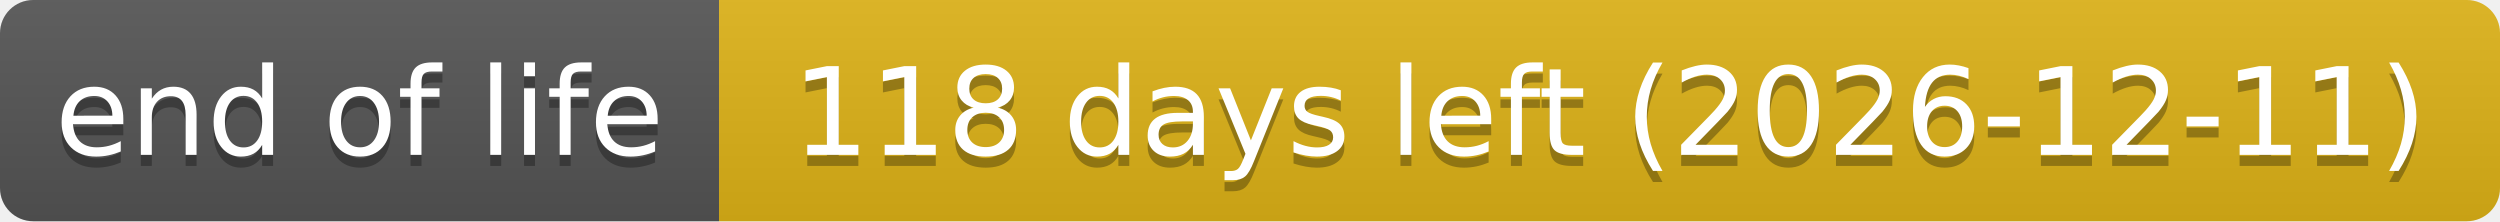
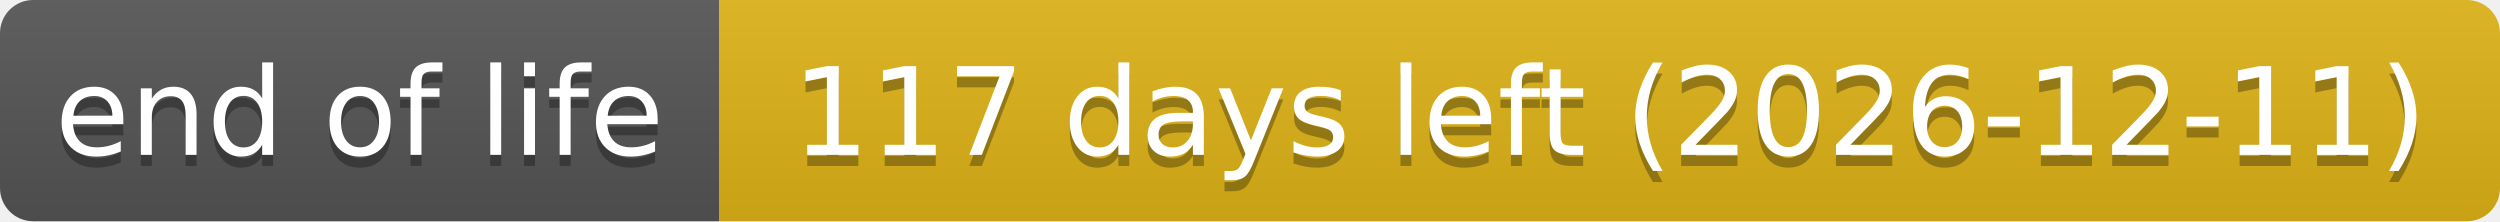
- <svg xmlns="http://www.w3.org/2000/svg" width="226" height="20" role="img" aria-label="end of life: 118 days left (2026-12-11)">
+ <svg xmlns="http://www.w3.org/2000/svg" width="226" height="20" role="img" aria-label="end of life: 117 days left (2026-12-11)">
  <linearGradient id="s" x2="0" y2="100%">
    <stop offset="0" stop-color="#bbb" stop-opacity=".1" />
    <stop offset="1" stop-opacity=".1" />
  </linearGradient>
  <clipPath id="r">
    <rect width="226" height="20" rx="3" fill="#fff" />
  </clipPath>
  <g clip-path="url(#r)">
    <rect width="65" height="20" fill="#555" />
    <rect x="65" width="161" height="20" fill="#dfb317" />
    <rect width="226" height="20" fill="url(#s)" />
  </g>
  <g fill="#fff" text-anchor="middle" font-family="Verdana,Geneva,DejaVu Sans,sans-serif" text-rendering="geometricPrecision" font-size="110">
    <text aria-hidden="true" x="325" y="150" fill="#010101" fill-opacity=".3" transform="scale(.1)" textLength="551">end of life</text>
    <text x="325" y="140" transform="scale(.1)" textLength="551">end of life</text>
-     <text aria-hidden="true" x="1455" y="150" fill="#010101" fill-opacity=".3" transform="scale(.1)" textLength="1511">118 days left (2026-12-11)</text>
-     <text x="1455" y="140" transform="scale(.1)" textLength="1511">118 days left (2026-12-11)</text>
+     <text aria-hidden="true" x="1455" y="150" fill="#010101" fill-opacity=".3" transform="scale(.1)" textLength="1511">117 days left (2026-12-11)</text>
+     <text x="1455" y="140" transform="scale(.1)" textLength="1511">117 days left (2026-12-11)</text>
  </g>
</svg>
